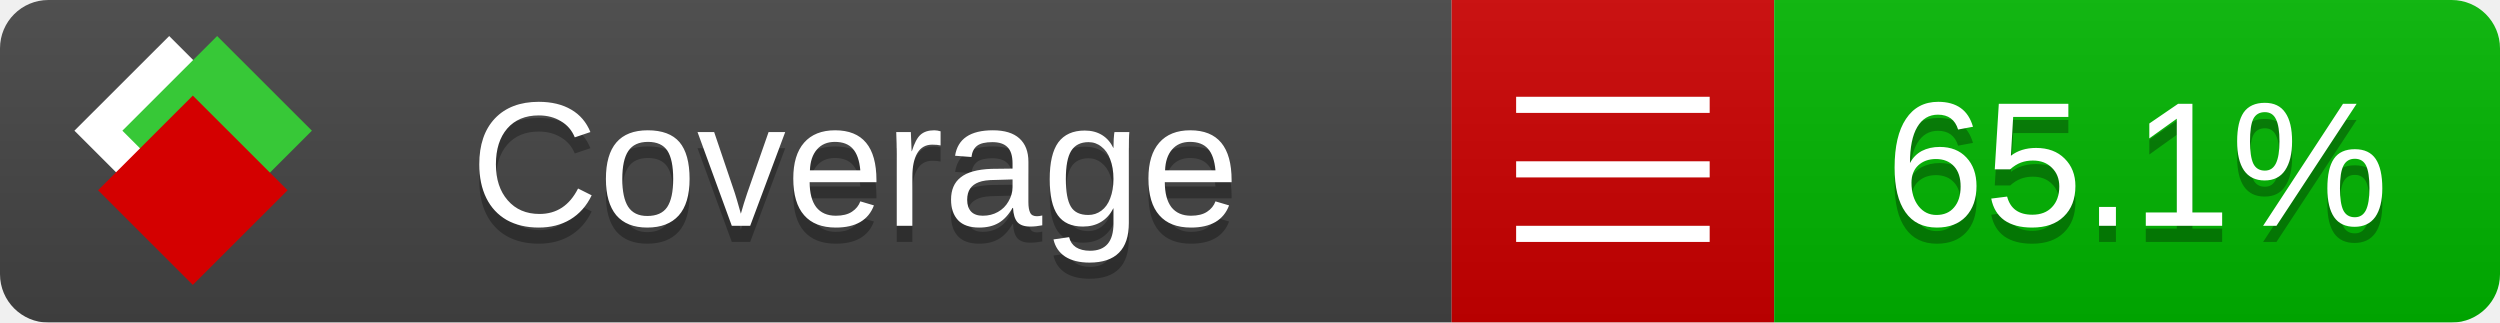
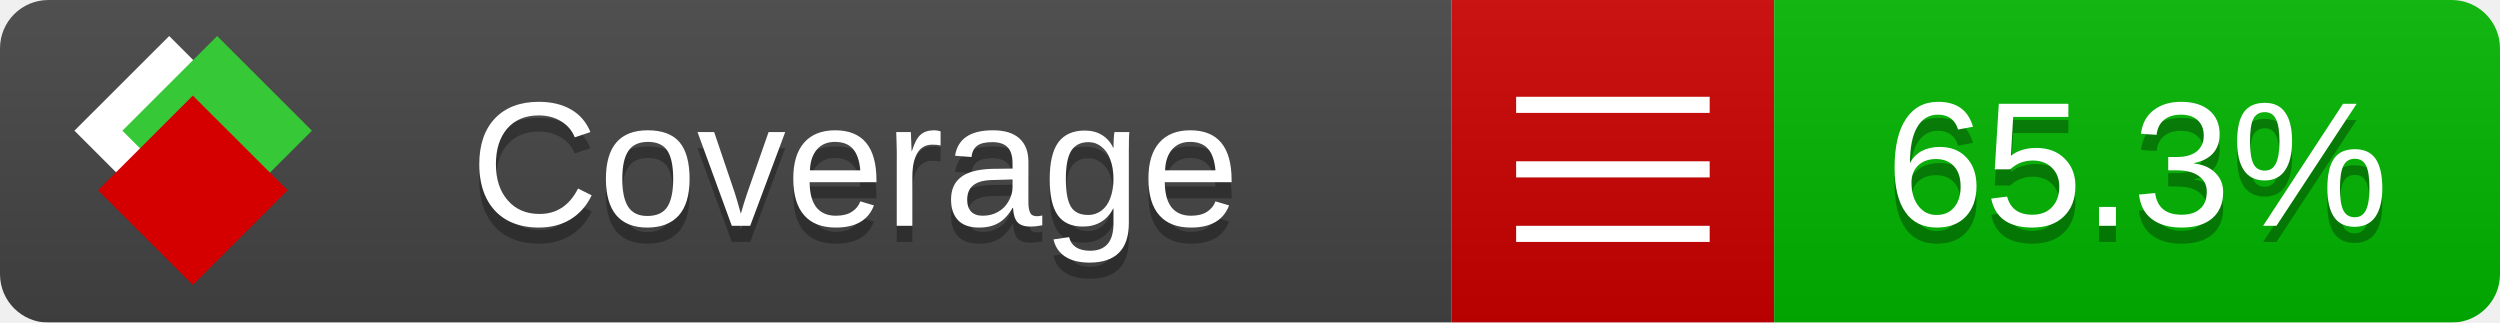
<svg xmlns="http://www.w3.org/2000/svg" xmlns:xlink="http://www.w3.org/1999/xlink" width="155" height="20">
  <style type="text/css">
          
            @keyframes fade1 {
                0% { visibility: visible; opacity: 1; }
               23% { visibility: visible; opacity: 1; }
               25% { visibility: hidden; opacity: 0; }
               48% { visibility: hidden; opacity: 0; }
               50% { visibility: hidden; opacity: 0; }
               73% { visibility: hidden; opacity: 0; }
               75% { visibility: hidden; opacity: 0; }
               98% { visibility: hidden; opacity: 0; }
              100% { visibility: visible; opacity: 1; }
            }
            @keyframes fade2 {
                0% { visibility: hidden; opacity: 0; }
               23% { visibility: hidden; opacity: 0; }
               25% { visibility: visible; opacity: 1; }
               48% { visibility: visible; opacity: 1; }
               50% { visibility: hidden; opacity: 0; }
               73% { visibility: hidden; opacity: 0; }
               75% { visibility: hidden; opacity: 0; }
               98% { visibility: hidden; opacity: 0; }
              100% { visibility: hidden; opacity: 0; }
            }
            @keyframes fade3 {
                0% { visibility: hidden; opacity: 0; }
               23% { visibility: hidden; opacity: 0; }
               25% { visibility: hidden; opacity: 0; }
               48% { visibility: hidden; opacity: 0; }
               50% { visibility: visible; opacity: 1; }
               73% { visibility: visible; opacity: 1; }
               75% { visibility: hidden; opacity: 0; }
               98% { visibility: hidden; opacity: 0; }
              100% { visibility: hidden; opacity: 0; }
            }
            @keyframes fade4 {
                0% { visibility: hidden; opacity: 0; }
               23% { visibility: hidden; opacity: 0; }
               25% { visibility: hidden; opacity: 0; }
               48% { visibility: hidden; opacity: 0; }
               50% { visibility: hidden; opacity: 0; }
               73% { visibility: hidden; opacity: 0; }
               75% { visibility: visible; opacity: 1; }
               98% { visibility: visible; opacity: 1; }
              100% { visibility: hidden; opacity: 0; }
            }
            .linecoverage {
                animation-duration: 15s;
                animation-name: fade1;
                animation-iteration-count: infinite;
            }
            .branchcoverage {
                animation-duration: 15s;
                animation-name: fade2;
                animation-iteration-count: infinite;
            }
            .methodcoverage {
                animation-duration: 15s;
                animation-name: fade3;
                animation-iteration-count: infinite;
            }
            .fullmethodcoverage {
                animation-duration: 15s;
                animation-name: fade4;
                animation-iteration-count: infinite;
            }
          
    </style>
  <defs>
    <linearGradient id="gradient" x2="0" y2="100%">
      <stop offset="0" stop-color="#bbb" stop-opacity=".1" />
      <stop offset="1" stop-opacity=".1" />
    </linearGradient>
    <linearGradient id="c">
      <stop offset="0" stop-color="#d40000" />
      <stop offset="1" stop-color="#ff2a2a" />
    </linearGradient>
    <linearGradient id="a">
      <stop offset="0" stop-color="#e0e0de" />
      <stop offset="1" stop-color="#fff" />
    </linearGradient>
    <linearGradient id="b">
      <stop offset="0" stop-color="#37c837" />
      <stop offset="1" stop-color="#217821" />
    </linearGradient>
    <linearGradient xlink:href="#a" id="e" x1="106.44" x2="69.96" y1="-11.96" y2="-46.84" gradientTransform="matrix(-.8426 -.00045 -.00045 -.8426 -94.27 -75.82)" gradientUnits="userSpaceOnUse" />
    <linearGradient xlink:href="#b" id="f" x1="56.19" x2="77.97" y1="-23.45" y2="10.62" gradientTransform="matrix(.8426 .00045 .00045 .8426 94.27 75.82)" gradientUnits="userSpaceOnUse" />
    <linearGradient xlink:href="#c" id="g" x1="79.98" x2="132.9" y1="10.79" y2="10.79" gradientTransform="matrix(.8426 .00045 .00045 .8426 94.27 75.82)" gradientUnits="userSpaceOnUse" />
    <mask id="mask">
      <rect width="155" height="20" rx="3" fill="#fff" />
    </mask>
    <g id="icon" transform="matrix(.04486 0 0 .04481 -.48 -.63)">
      <rect width="52.92" height="52.92" x="-109.72" y="-27.13" fill="url(#e)" transform="rotate(-135)" />
      <rect width="52.92" height="52.92" x="70.19" y="-39.18" fill="url(#f)" transform="rotate(45)" />
      <rect width="52.92" height="52.92" x="80.05" y="-15.74" fill="url(#g)" transform="rotate(45)" />
    </g>
  </defs>
  <g mask="url(#mask)">
    <rect x="0" y="0" width="90" height="20" fill="#444" />
    <rect x="90" y="0" width="20" height="20" fill="#c00" />
    <rect x="110" y="0" width="45" height="20" fill="#00B600" />
    <rect x="0" y="0" width="155" height="20" fill="url(#gradient)" />
  </g>
  <g>
    <path class="" stroke="#fff" d="M94 6.5 h12 M94 10.5 h12 M94 14.5 h12" />
  </g>
  <g fill="#fff" text-anchor="middle" font-family="Verdana,Arial,Geneva,sans-serif" font-size="11">
    <a xlink:href="https://github.com/danielpalme/ReportGenerator" target="_top">
      <use xlink:href="#icon" transform="translate(3,1) scale(3.5)" />
    </a>
    <text x="53" y="15" fill="#010101" fill-opacity=".3">Coverage</text>
    <text x="53" y="14" fill="#fff">Coverage</text>
-     <text class="" x="132.5" y="15" fill="#010101" fill-opacity=".3">65.1%</text>
-     <text class="" x="132.5" y="14">65.1%</text>
+     <text class="" x="132.5" y="15" fill="#010101" fill-opacity=".3">65.3%</text>
+     <text class="" x="132.5" y="14">65.3%</text>
  </g>
  <g>
    <rect class="" x="90" y="0" width="65" height="20" fill-opacity="0" />
  </g>
</svg>
